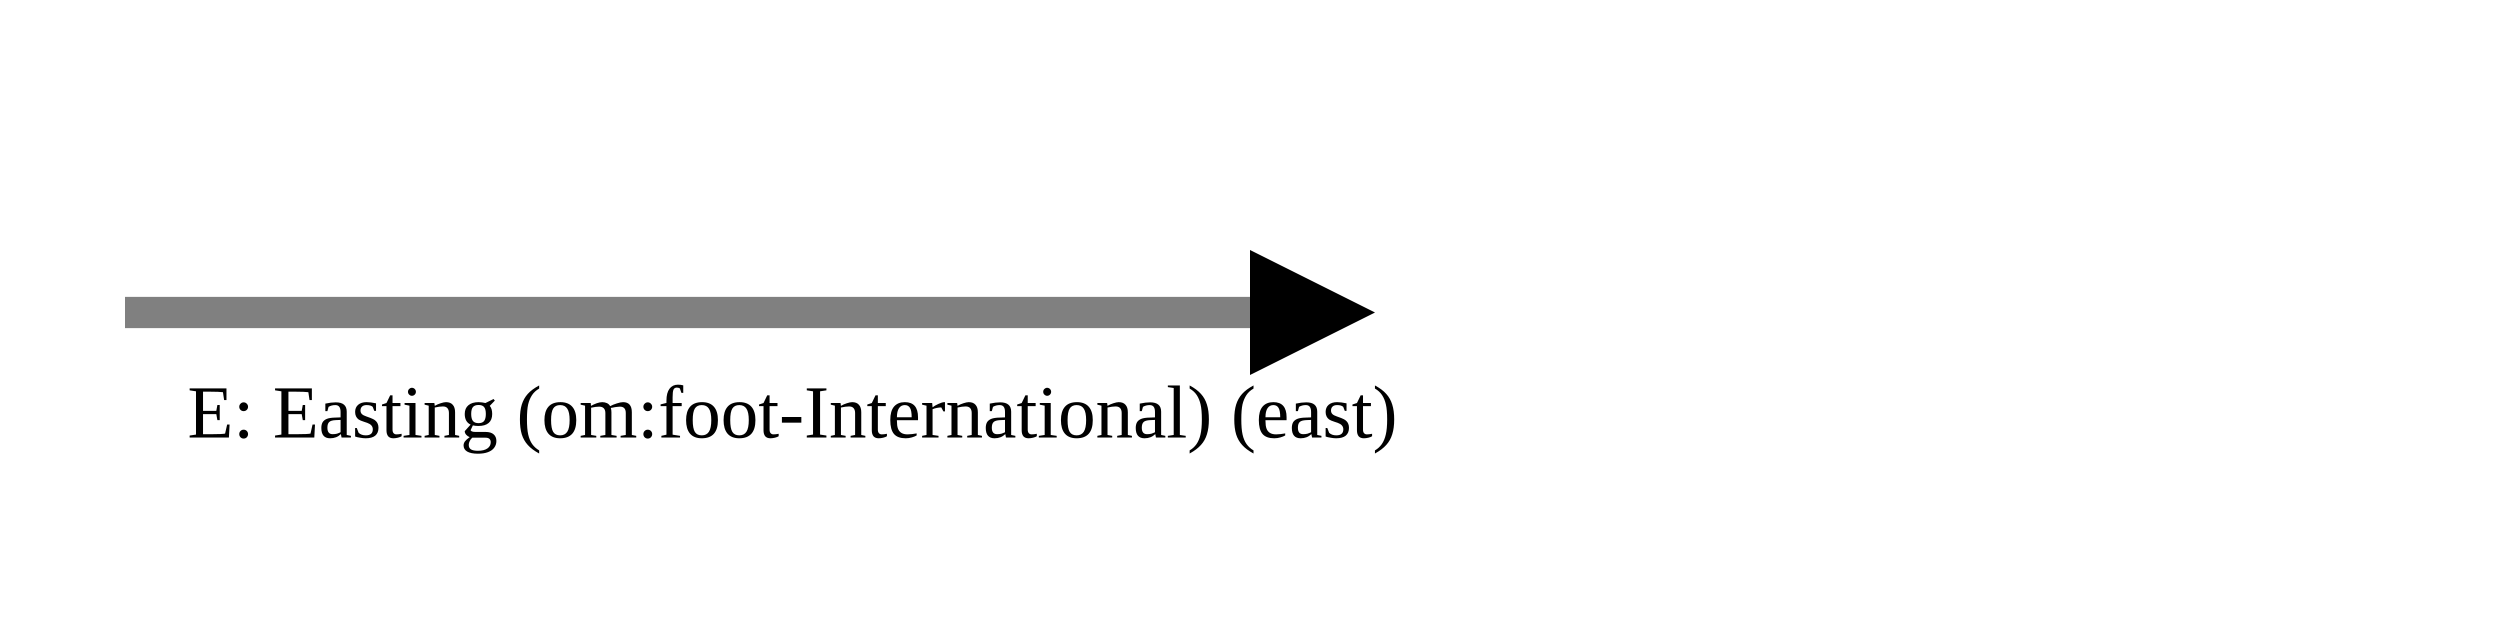
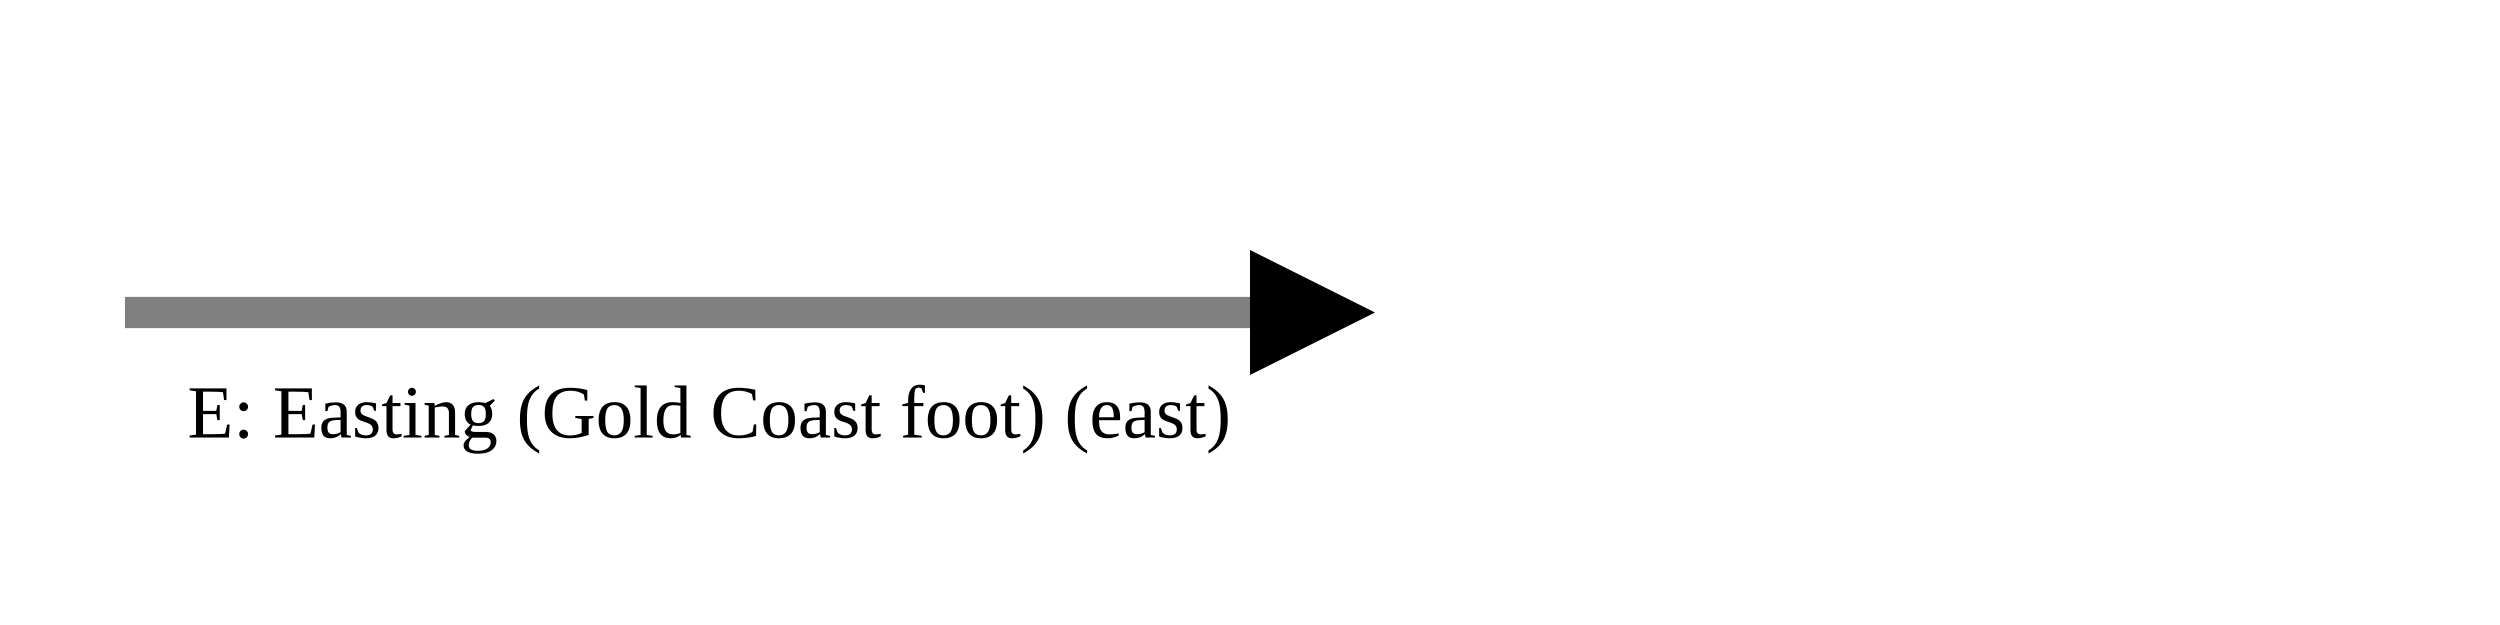
<svg xmlns="http://www.w3.org/2000/svg" version="1.1" width="400" height="100" viewbox="0 0 275 100">
  <defs>
    <marker id="arrowhead" markerWidth="10" markerHeight="7" refX="0" refY="2" orient="auto">
      <polygon points="0 0, 4 2, 0 4" />
    </marker>
  </defs>
  <line x1="20" y1="50" x2="200" y2="50" stroke="gray" stroke-width="5" marker-end="url(#arrowhead)" />
-   <text x="30" y="70" class="small">E: Easting (om:foot-International) (east)</text>
+   <text x="30" y="70" class="small">E: Easting (Gold Coast foot) (east)</text>
</svg>
